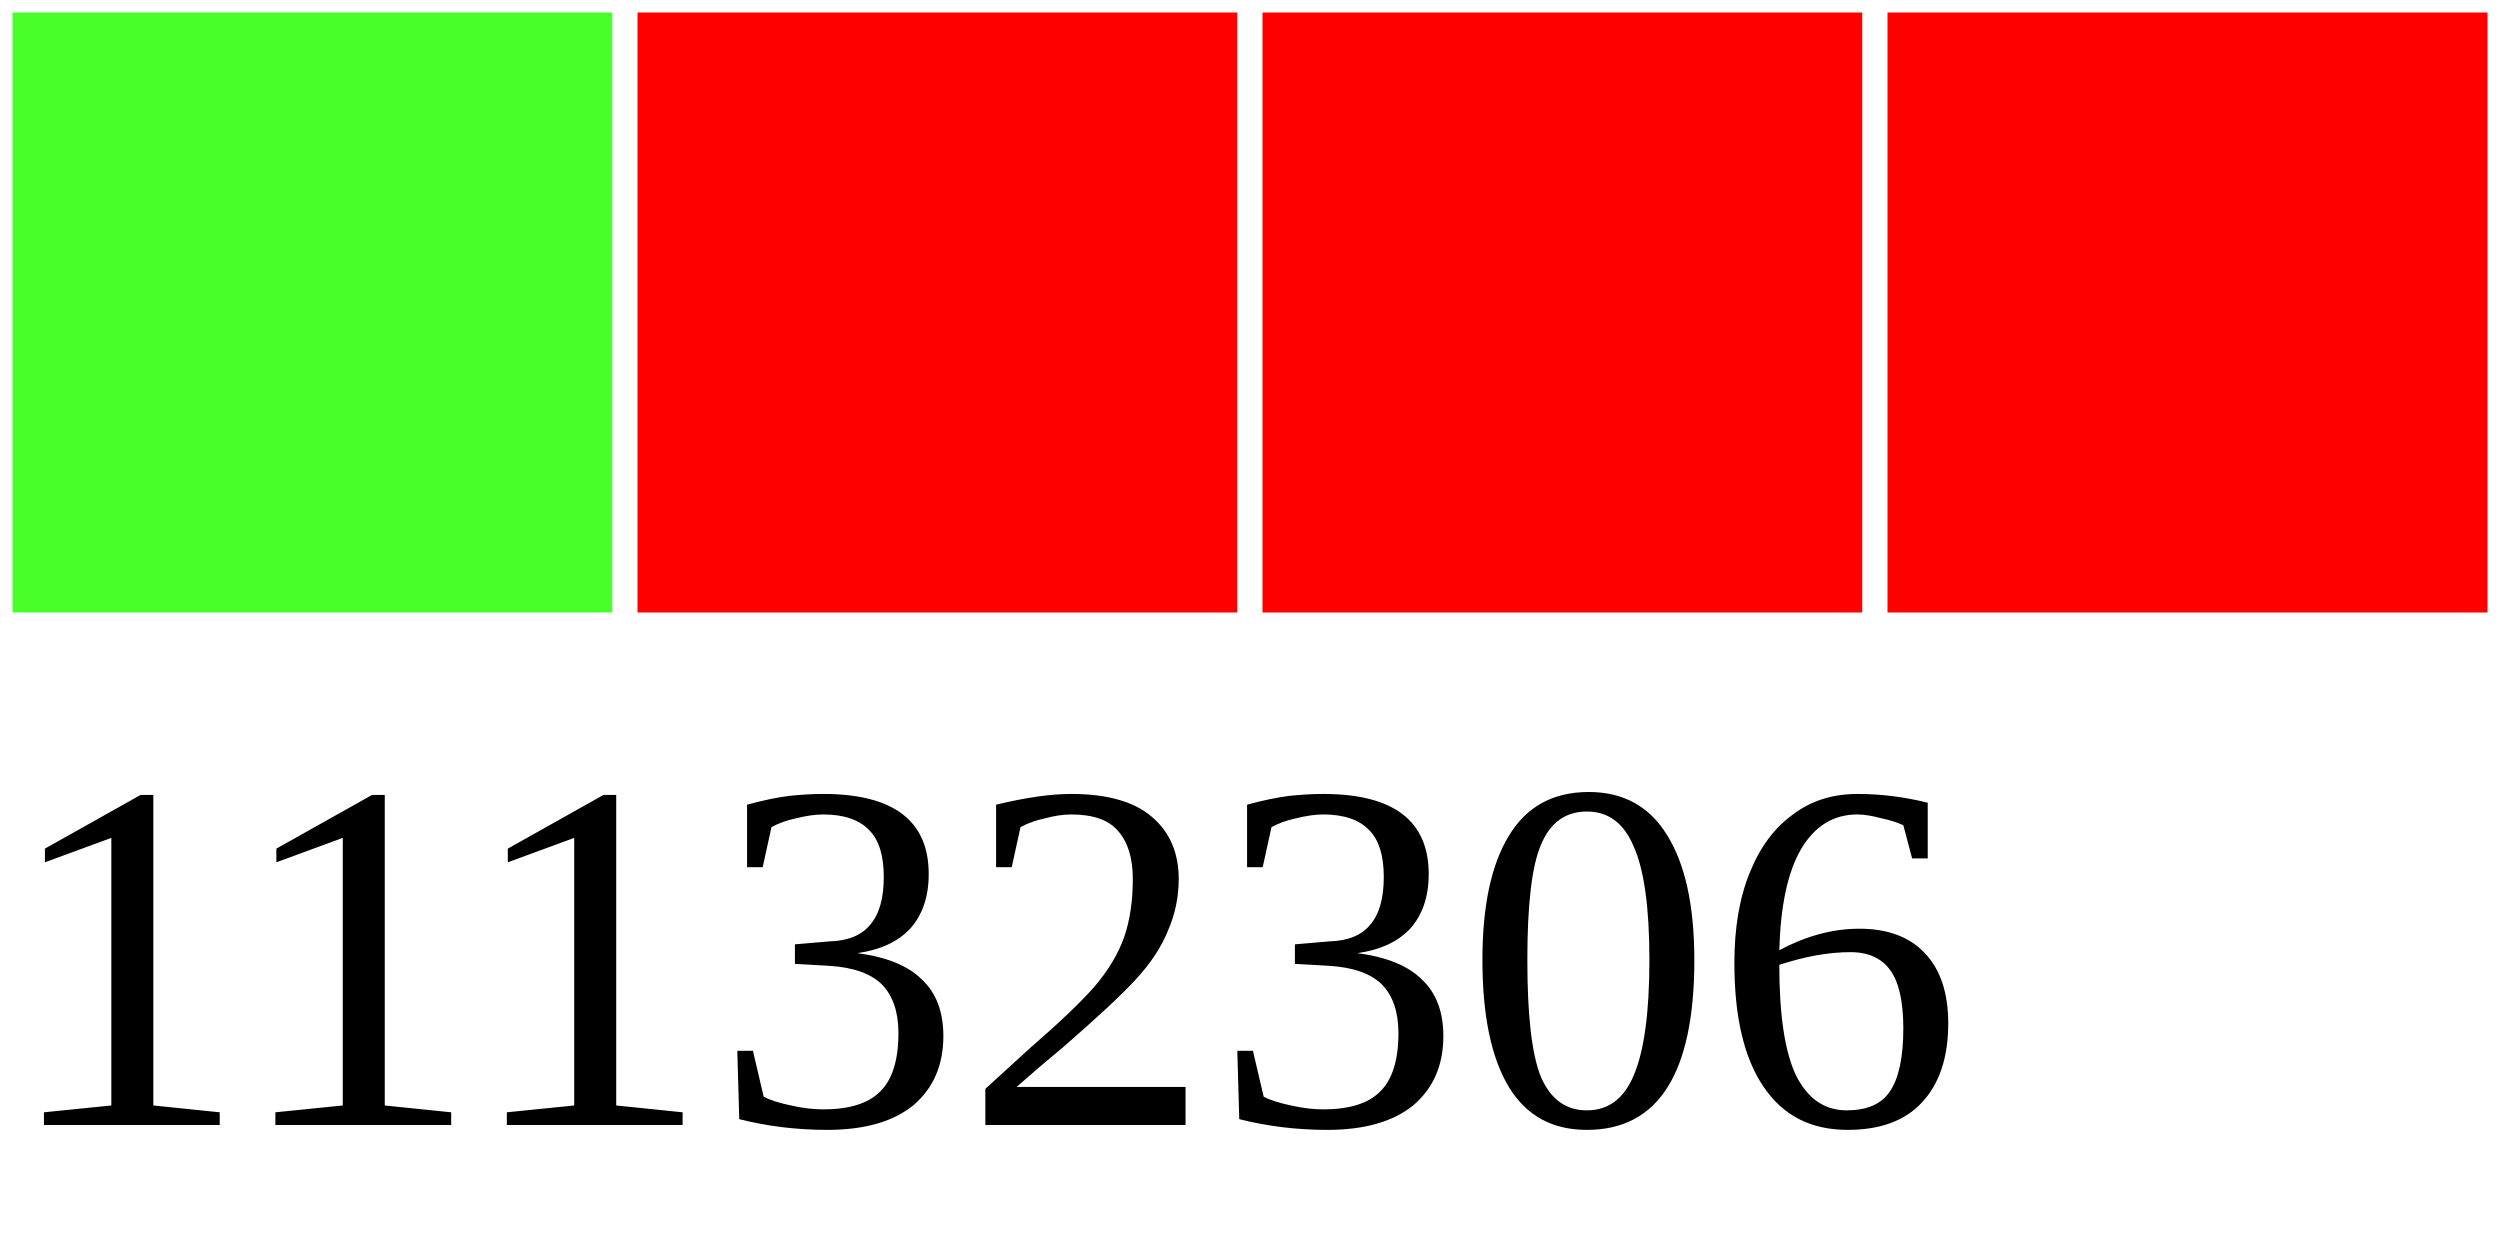
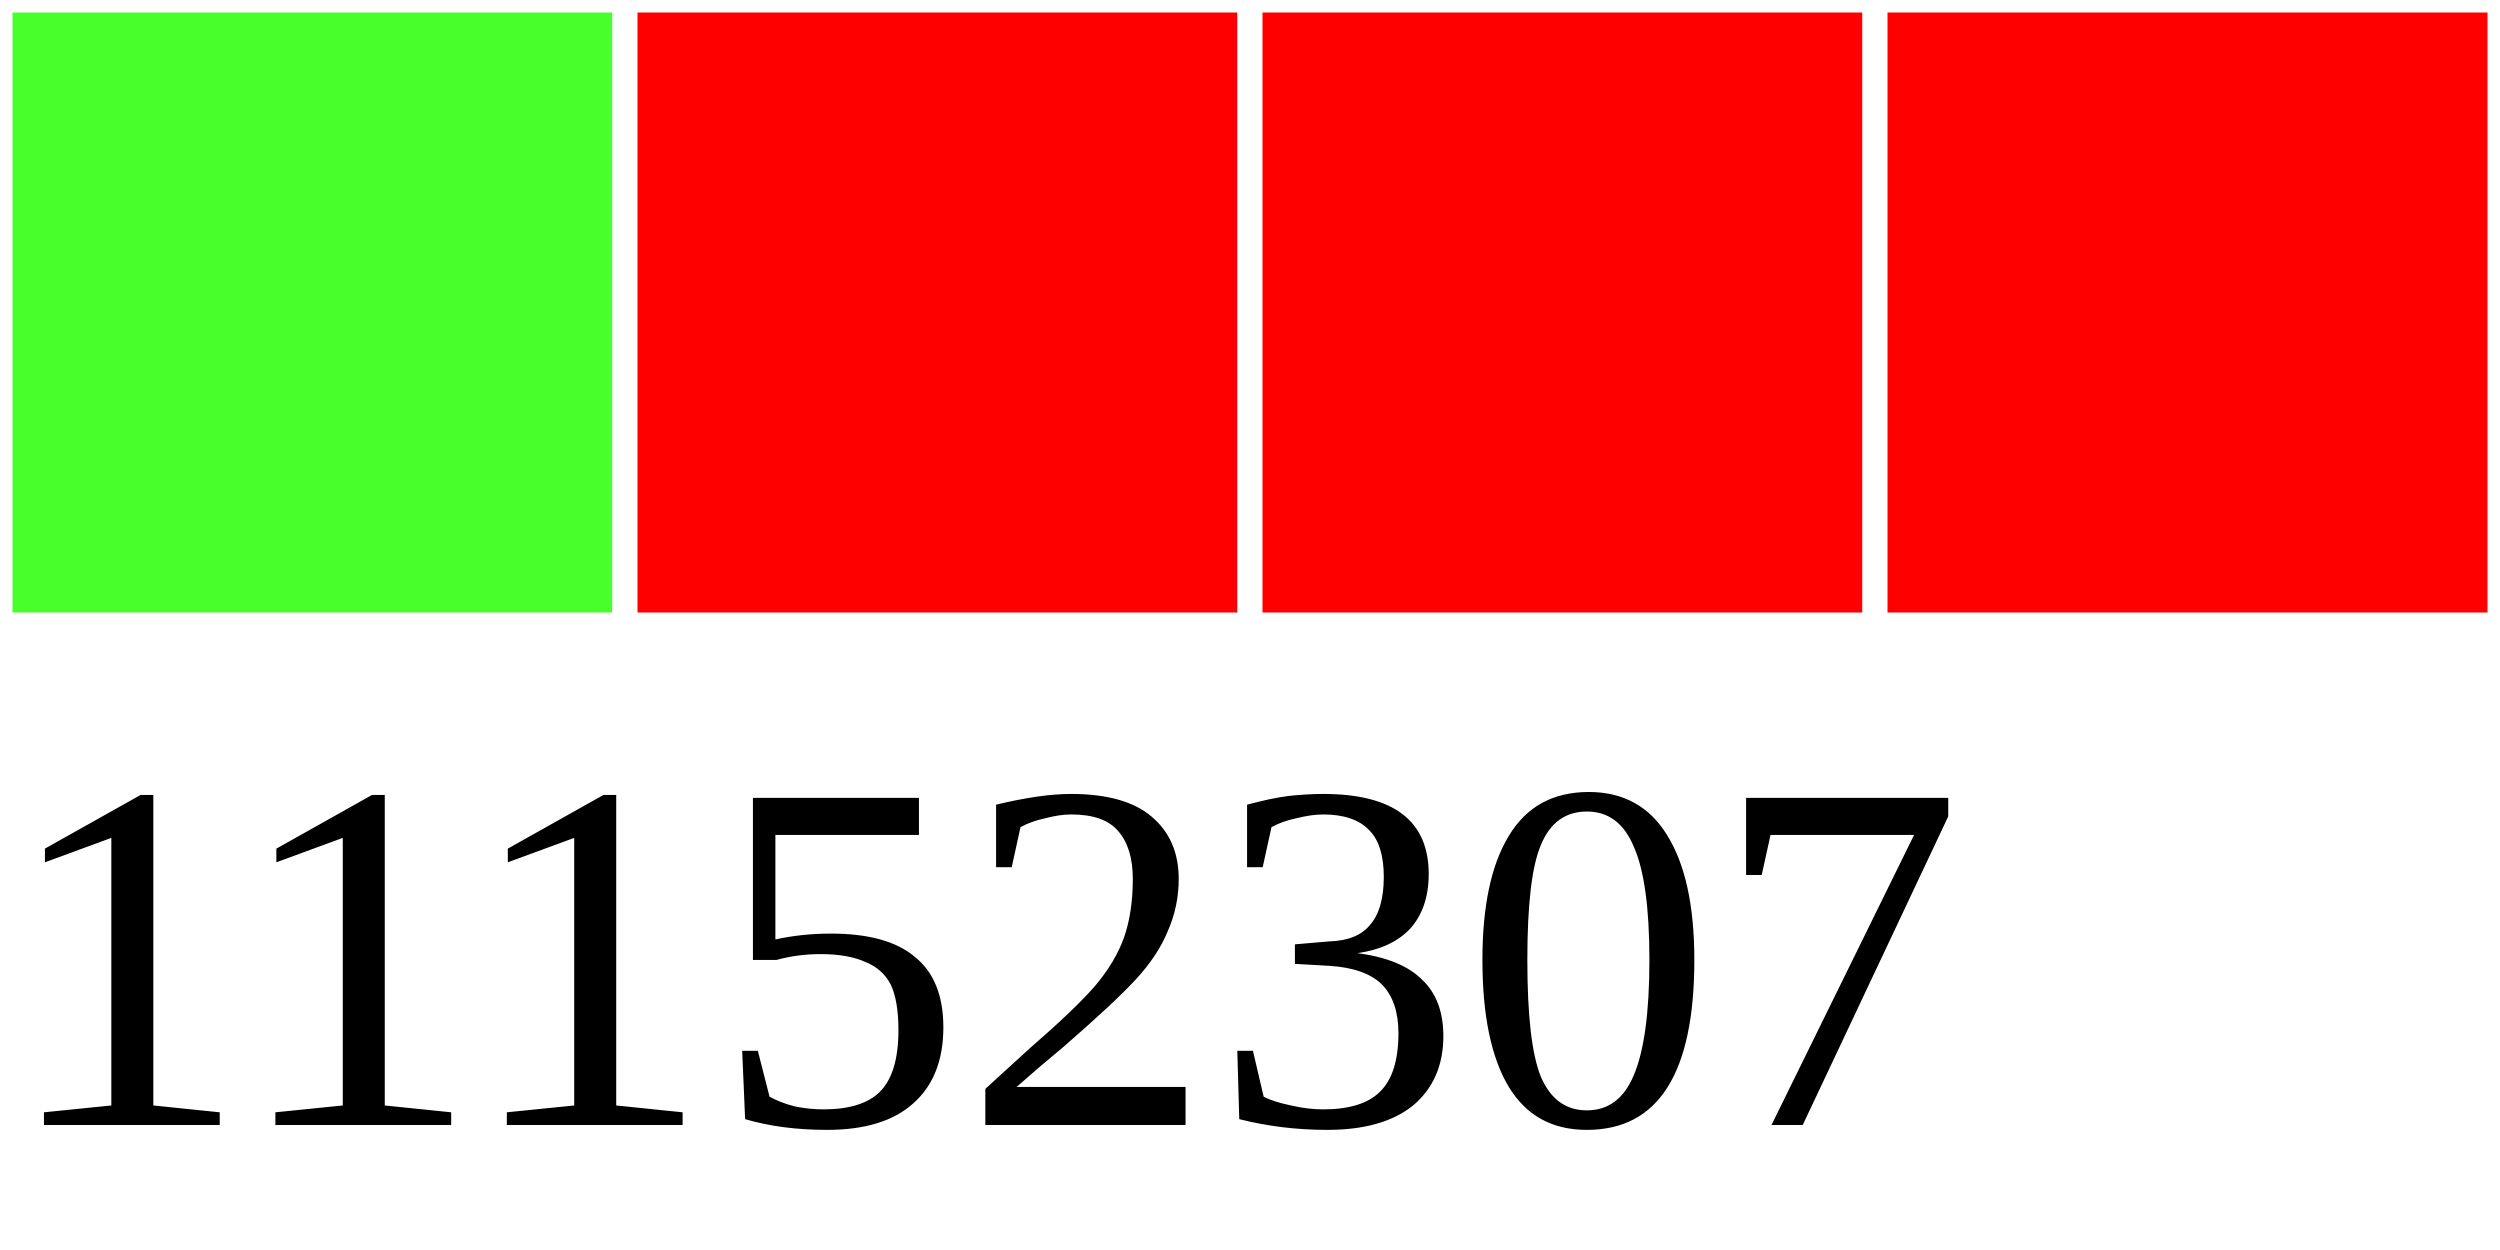
<svg xmlns="http://www.w3.org/2000/svg" width="40" height="20">
  <g>
    <rect width="10" height="10" style="fill:#48FF2C;stroke-width:0.4;stroke:rgb(255,255,255)" x="0" />
    <rect width="10" height="10" style="fill:#FF0000;stroke-width:0.4;stroke:rgb(255,255,255)" x="10" />
    <rect width="10" height="10" style="fill:#FF0000;stroke-width:0.4;stroke:rgb(255,255,255)" x="20" />
    <rect width="10" height="10" style="fill:#FF0000;stroke-width:0.4;stroke:rgb(255,255,255)" x="30" />
-     <text x="0" y="18" fill="black" font-size="8">11132306</text>
+     <text x="0" y="18" fill="black" font-size="8">11152307</text>
  </g>
</svg>
